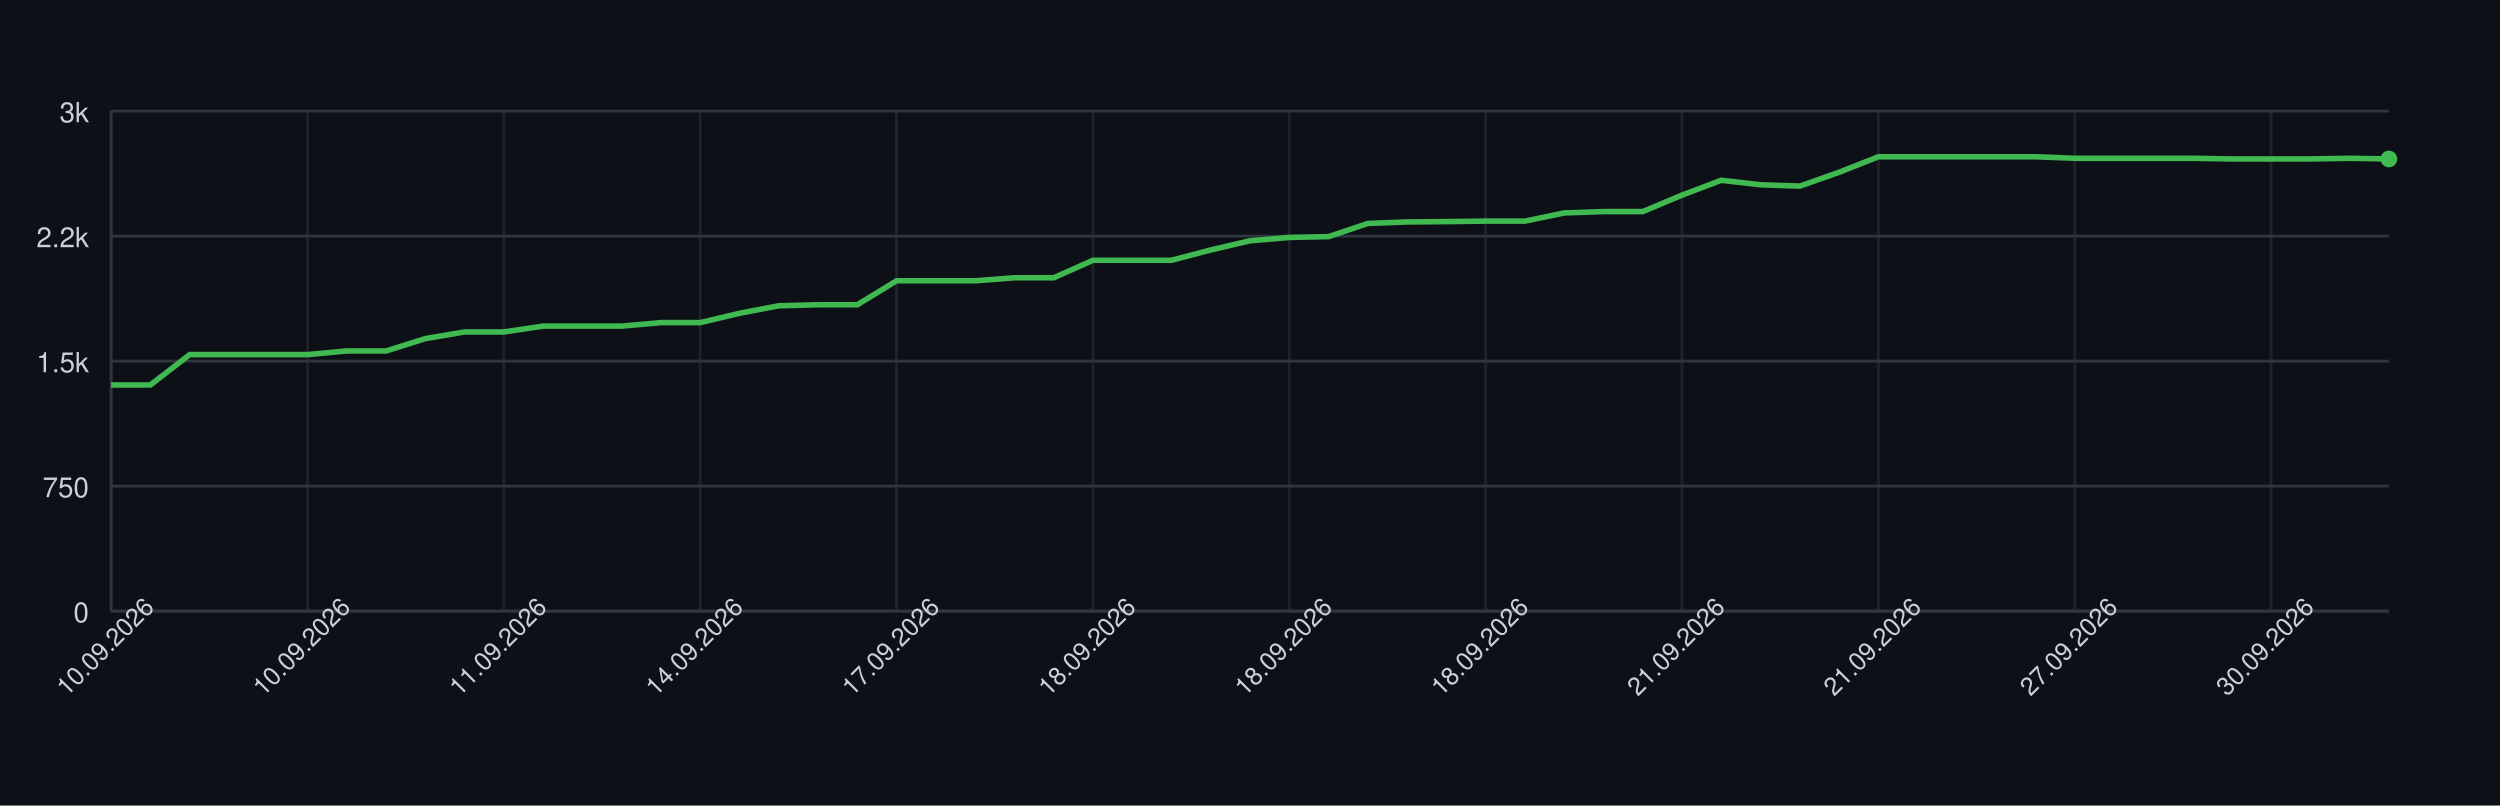
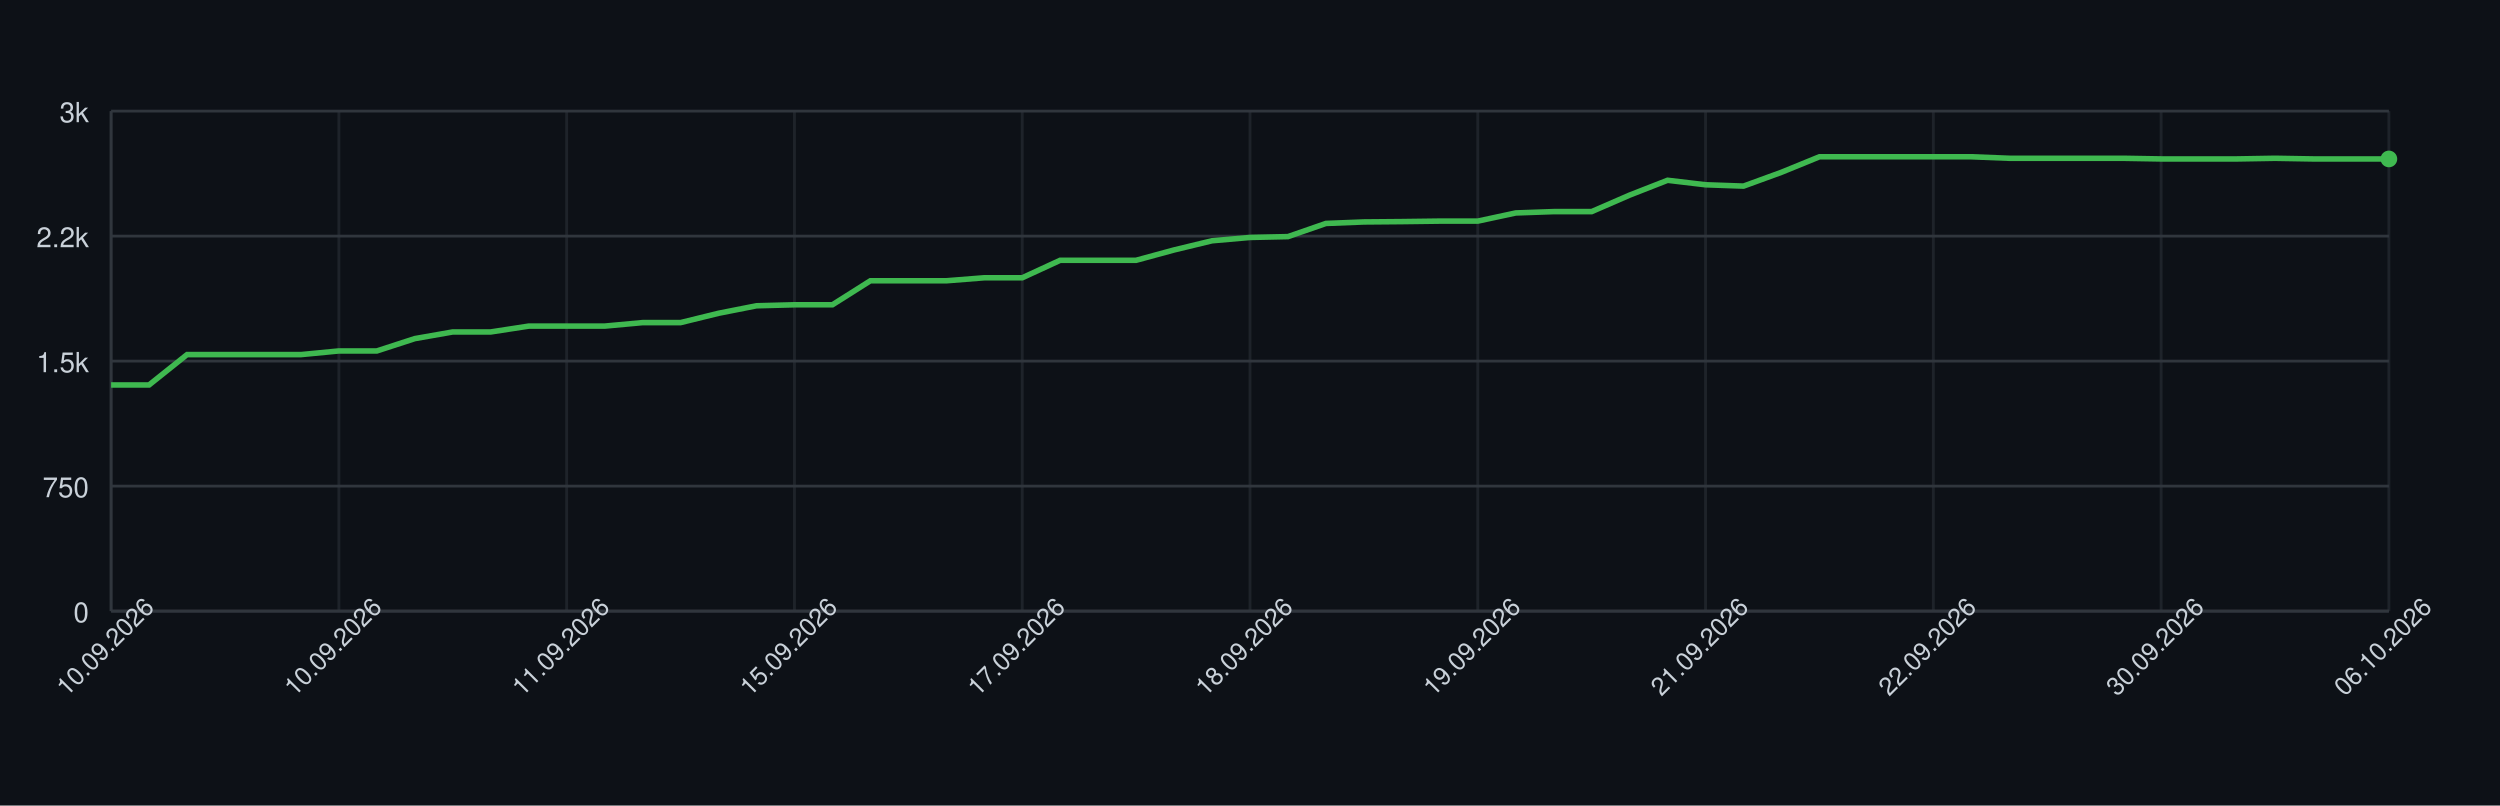
<svg xmlns="http://www.w3.org/2000/svg" width="900" height="290" style="font-family: -apple-system, BlinkMacSystemFont, 'Segoe UI', Helvetica, Arial, sans-serif;">
  <rect width="100%" height="100%" fill="#0d1117" />
  <g>
    <line x1="40" y1="220.00" x2="860" y2="220.00" stroke="#30363d" />
    <text x="32" y="224.00" font-size="10" fill="#c9d1d9" text-anchor="end">0</text>
    <line x1="40" y1="175.00" x2="860" y2="175.00" stroke="#30363d" />
    <text x="32" y="179.00" font-size="10" fill="#c9d1d9" text-anchor="end">750</text>
    <line x1="40" y1="130.00" x2="860" y2="130.00" stroke="#30363d" />
    <text x="32" y="134.00" font-size="10" fill="#c9d1d9" text-anchor="end">1.5k</text>
    <line x1="40" y1="85.00" x2="860" y2="85.00" stroke="#30363d" />
    <text x="32" y="89.00" font-size="10" fill="#c9d1d9" text-anchor="end">2.2k</text>
    <line x1="40" y1="40.00" x2="860" y2="40.00" stroke="#30363d" />
    <text x="32" y="44.00" font-size="10" fill="#c9d1d9" text-anchor="end">3k</text>
    <line x1="40.00" y1="40" x2="40.00" y2="220" stroke="#30363d" opacity="0.5" />
-     <line x1="110.69" y1="40" x2="110.69" y2="220" stroke="#30363d" opacity="0.5" />
-     <line x1="181.38" y1="40" x2="181.38" y2="220" stroke="#30363d" opacity="0.5" />
-     <line x1="252.07" y1="40" x2="252.07" y2="220" stroke="#30363d" opacity="0.5" />
-     <line x1="322.76" y1="40" x2="322.76" y2="220" stroke="#30363d" opacity="0.5" />
-     <line x1="393.45" y1="40" x2="393.45" y2="220" stroke="#30363d" opacity="0.5" />
-     <line x1="464.14" y1="40" x2="464.14" y2="220" stroke="#30363d" opacity="0.5" />
-     <line x1="534.83" y1="40" x2="534.83" y2="220" stroke="#30363d" opacity="0.5" />
-     <line x1="605.52" y1="40" x2="605.52" y2="220" stroke="#30363d" opacity="0.5" />
-     <line x1="676.21" y1="40" x2="676.21" y2="220" stroke="#30363d" opacity="0.5" />
-     <line x1="746.90" y1="40" x2="746.90" y2="220" stroke="#30363d" opacity="0.5" />
-     <line x1="817.59" y1="40" x2="817.59" y2="220" stroke="#30363d" opacity="0.5" />
+     <line x1="122.00" y1="40" x2="122.00" y2="220" stroke="#30363d" opacity="0.5" />
+     <line x1="204.00" y1="40" x2="204.00" y2="220" stroke="#30363d" opacity="0.5" />
+     <line x1="286.00" y1="40" x2="286.00" y2="220" stroke="#30363d" opacity="0.5" />
+     <line x1="368.00" y1="40" x2="368.00" y2="220" stroke="#30363d" opacity="0.5" />
+     <line x1="450.00" y1="40" x2="450.00" y2="220" stroke="#30363d" opacity="0.5" />
+     <line x1="532.00" y1="40" x2="532.00" y2="220" stroke="#30363d" opacity="0.5" />
+     <line x1="614.00" y1="40" x2="614.00" y2="220" stroke="#30363d" opacity="0.5" />
+     <line x1="696.00" y1="40" x2="696.00" y2="220" stroke="#30363d" opacity="0.5" />
+     <line x1="778.00" y1="40" x2="778.00" y2="220" stroke="#30363d" opacity="0.5" />
+     <line x1="860.00" y1="40" x2="860.00" y2="220" stroke="#30363d" opacity="0.5" />
    <line x1="40" y1="220" x2="860" y2="220" stroke="#30363d" />
    <line x1="40" y1="40" x2="40" y2="220" stroke="#30363d" />
-     <path d="M 40.00 138.58 L 54.14 138.58 L 68.28 127.66 L 82.41 127.66 L 96.55 127.66 L 110.69 127.66 L 124.83 126.34 L 138.97 126.34 L 153.10 121.90 L 167.24 119.50 L 181.38 119.50 L 195.52 117.40 L 209.66 117.40 L 223.79 117.40 L 237.93 116.14 L 252.07 116.14 L 266.21 112.78 L 280.34 110.08 L 294.48 109.72 L 308.62 109.72 L 322.76 101.08 L 336.90 101.08 L 351.03 101.08 L 365.17 100.00 L 379.31 100.00 L 393.45 93.70 L 407.59 93.70 L 421.72 93.70 L 435.86 89.98 L 450.00 86.68 L 464.14 85.48 L 478.28 85.18 L 492.41 80.44 L 506.55 79.90 L 520.69 79.78 L 534.83 79.60 L 548.97 79.60 L 563.10 76.66 L 577.24 76.18 L 591.38 76.18 L 605.52 70.24 L 619.66 64.90 L 633.79 66.52 L 647.93 67.00 L 662.07 62.02 L 676.21 56.44 L 690.34 56.44 L 704.48 56.44 L 718.62 56.44 L 732.76 56.44 L 746.90 56.98 L 761.03 56.98 L 775.17 56.98 L 789.31 56.98 L 803.45 57.22 L 817.59 57.22 L 831.72 57.22 L 845.86 56.98 L 860.00 57.22" fill="none" stroke="#3fb950" stroke-width="2" />
+     <path d="M 40.00 138.58 L 53.67 138.58 L 67.33 127.66 L 81.00 127.66 L 94.67 127.66 L 108.33 127.66 L 122.00 126.34 L 135.67 126.34 L 149.33 121.90 L 163.00 119.50 L 176.67 119.50 L 190.33 117.40 L 204.00 117.40 L 217.67 117.40 L 231.33 116.14 L 245.00 116.14 L 258.67 112.78 L 272.33 110.08 L 286.00 109.72 L 299.67 109.72 L 313.33 101.08 L 327.00 101.08 L 340.67 101.08 L 354.33 100.00 L 368.00 100.00 L 381.67 93.70 L 395.33 93.70 L 409.00 93.70 L 422.67 89.98 L 436.33 86.68 L 450.00 85.48 L 463.67 85.18 L 477.33 80.44 L 491.00 79.90 L 504.67 79.78 L 518.33 79.60 L 532.00 79.60 L 545.67 76.66 L 559.33 76.18 L 573.00 76.18 L 586.67 70.24 L 600.33 64.90 L 614.00 66.52 L 627.67 67.00 L 641.33 62.02 L 655.00 56.44 L 668.67 56.44 L 682.33 56.44 L 696.00 56.44 L 709.67 56.44 L 723.33 56.98 L 737.00 56.98 L 750.67 56.98 L 764.33 56.98 L 778.00 57.22 L 791.67 57.22 L 805.33 57.22 L 819.00 56.98 L 832.67 57.22 L 846.33 57.22 L 860.00 57.22" fill="none" stroke="#3fb950" stroke-width="2" />
    <circle cx="860.00" cy="57.22" r="3" fill="#3fb950" />
    <text x="40.00" y="235.00" font-size="9" fill="#c9d1d9" text-anchor="middle" transform="rotate(-45 40.00 235.00)">10.09.2026</text>
-     <text x="110.69" y="235.00" font-size="9" fill="#c9d1d9" text-anchor="middle" transform="rotate(-45 110.69 235.00)">10.09.2026</text>
-     <text x="181.38" y="235.00" font-size="9" fill="#c9d1d9" text-anchor="middle" transform="rotate(-45 181.38 235.00)">11.09.2026</text>
-     <text x="252.07" y="235.00" font-size="9" fill="#c9d1d9" text-anchor="middle" transform="rotate(-45 252.07 235.00)">14.09.2026</text>
-     <text x="322.76" y="235.00" font-size="9" fill="#c9d1d9" text-anchor="middle" transform="rotate(-45 322.76 235.00)">17.09.2026</text>
-     <text x="393.45" y="235.00" font-size="9" fill="#c9d1d9" text-anchor="middle" transform="rotate(-45 393.45 235.00)">18.09.2026</text>
-     <text x="464.14" y="235.00" font-size="9" fill="#c9d1d9" text-anchor="middle" transform="rotate(-45 464.14 235.00)">18.09.2026</text>
-     <text x="534.83" y="235.00" font-size="9" fill="#c9d1d9" text-anchor="middle" transform="rotate(-45 534.83 235.00)">18.09.2026</text>
-     <text x="605.52" y="235.00" font-size="9" fill="#c9d1d9" text-anchor="middle" transform="rotate(-45 605.52 235.00)">21.09.2026</text>
-     <text x="676.21" y="235.00" font-size="9" fill="#c9d1d9" text-anchor="middle" transform="rotate(-45 676.21 235.00)">21.09.2026</text>
-     <text x="746.90" y="235.00" font-size="9" fill="#c9d1d9" text-anchor="middle" transform="rotate(-45 746.90 235.00)">27.09.2026</text>
-     <text x="817.59" y="235.00" font-size="9" fill="#c9d1d9" text-anchor="middle" transform="rotate(-45 817.59 235.00)">30.09.2026</text>
+     <text x="122.00" y="235.00" font-size="9" fill="#c9d1d9" text-anchor="middle" transform="rotate(-45 122.00 235.00)">10.09.2026</text>
+     <text x="204.00" y="235.00" font-size="9" fill="#c9d1d9" text-anchor="middle" transform="rotate(-45 204.00 235.00)">11.09.2026</text>
+     <text x="286.00" y="235.00" font-size="9" fill="#c9d1d9" text-anchor="middle" transform="rotate(-45 286.00 235.00)">15.09.2026</text>
+     <text x="368.00" y="235.00" font-size="9" fill="#c9d1d9" text-anchor="middle" transform="rotate(-45 368.00 235.00)">17.09.2026</text>
+     <text x="450.00" y="235.00" font-size="9" fill="#c9d1d9" text-anchor="middle" transform="rotate(-45 450.00 235.00)">18.09.2026</text>
+     <text x="532.00" y="235.00" font-size="9" fill="#c9d1d9" text-anchor="middle" transform="rotate(-45 532.00 235.00)">19.09.2026</text>
+     <text x="614.00" y="235.00" font-size="9" fill="#c9d1d9" text-anchor="middle" transform="rotate(-45 614.00 235.00)">21.09.2026</text>
+     <text x="696.00" y="235.00" font-size="9" fill="#c9d1d9" text-anchor="middle" transform="rotate(-45 696.00 235.00)">22.09.2026</text>
+     <text x="778.00" y="235.00" font-size="9" fill="#c9d1d9" text-anchor="middle" transform="rotate(-45 778.00 235.00)">30.09.2026</text>
+     <text x="860.00" y="235.00" font-size="9" fill="#c9d1d9" text-anchor="middle" transform="rotate(-45 860.00 235.00)">06.10.2026</text>
  </g>
</svg>
